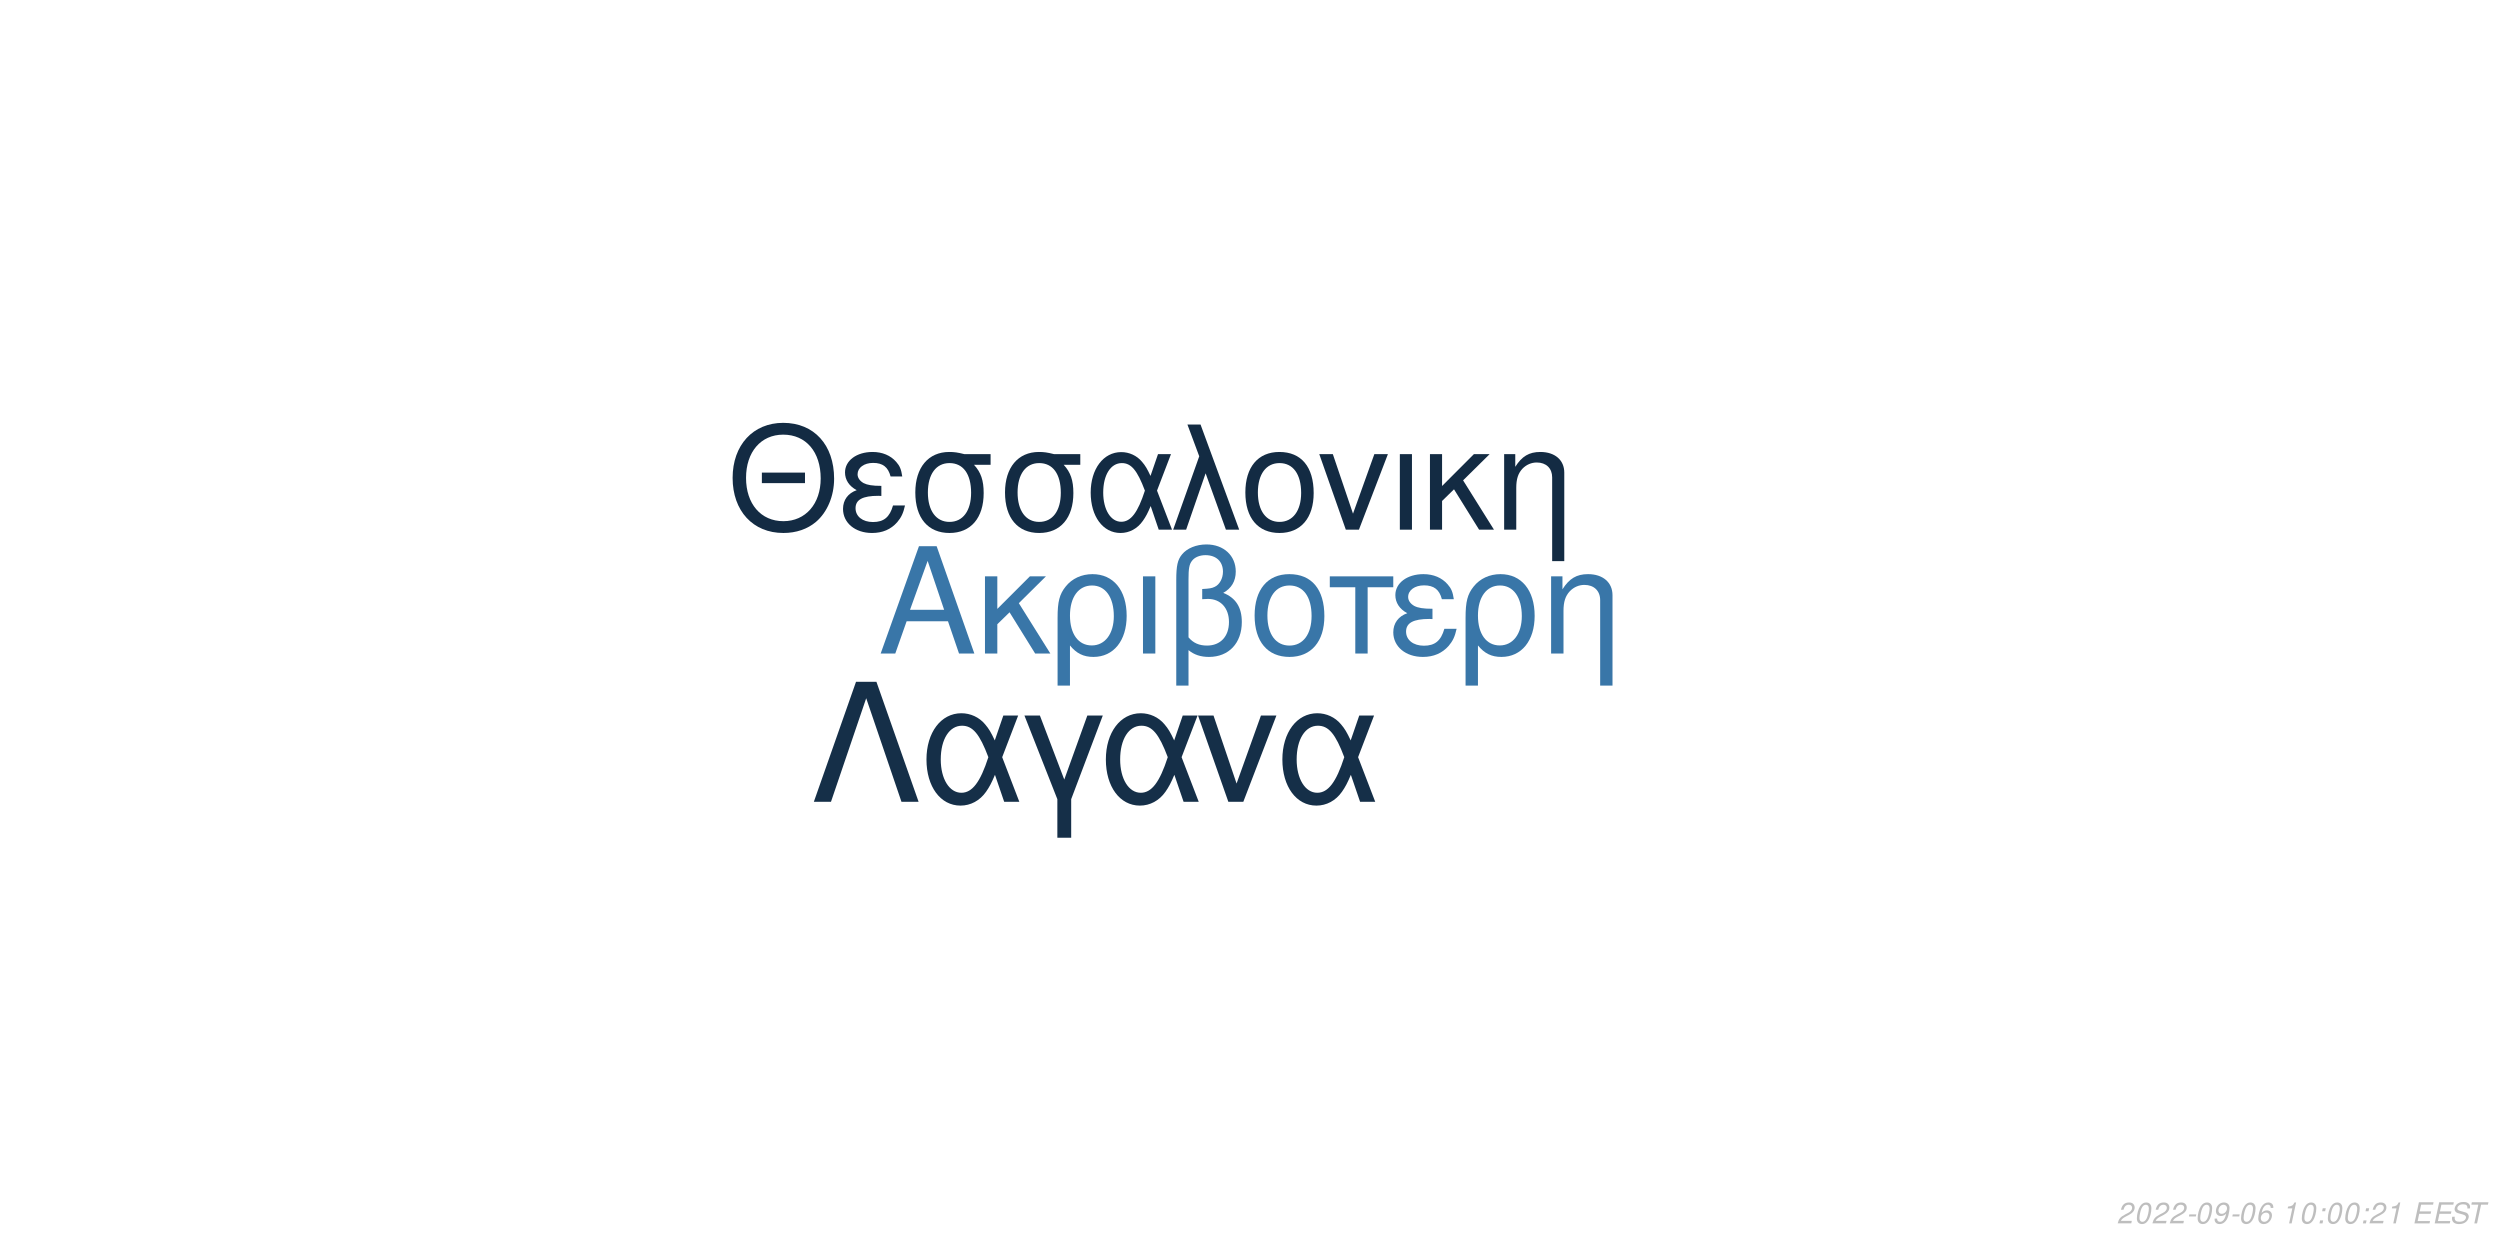
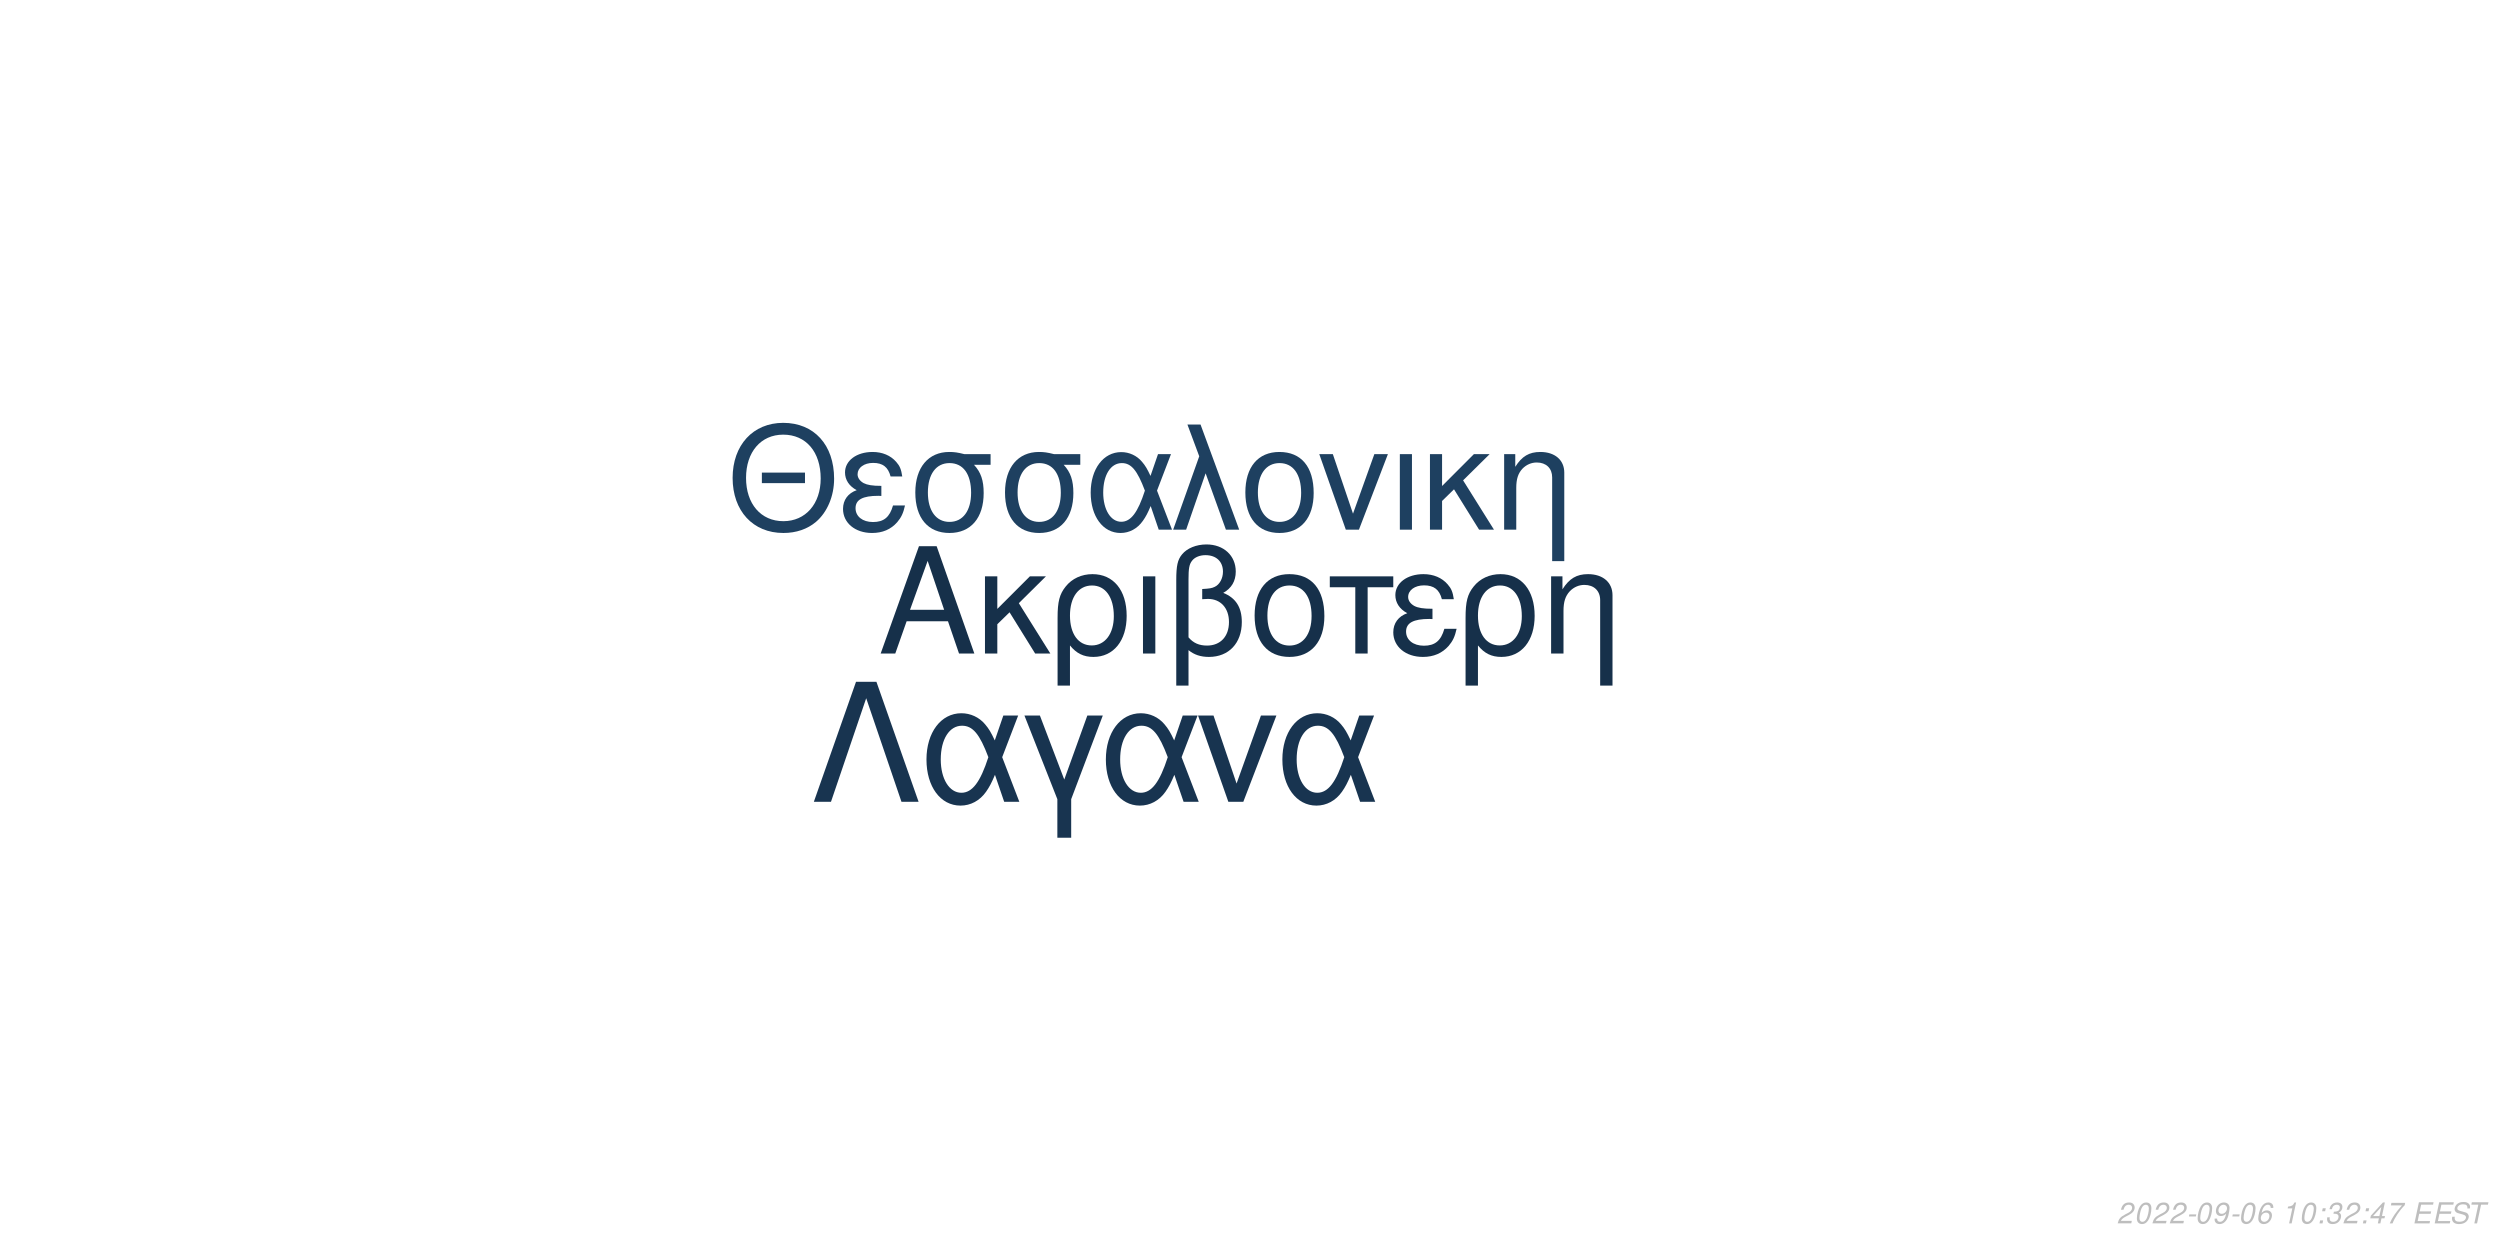
<svg xmlns="http://www.w3.org/2000/svg" xmlns:xlink="http://www.w3.org/1999/xlink" width="864pt" height="432pt" viewBox="0 0 864 432" version="1.1">
  <defs>
    <g>
      <symbol overflow="visible" id="glyph0-0">
        <path style="stroke:none;" d="" />
      </symbol>
      <symbol overflow="visible" id="glyph0-1">
        <path style="stroke:none;" d="M 24.125 -11.141 L 27.938 0 L 33.234 0 L 20.203 -37.094 L 14.094 -37.094 L 0.859 0 L 5.906 0 L 9.828 -11.141 Z M 22.797 -15.109 L 11 -15.109 L 17.094 -32.016 Z M 22.797 -15.109 " />
      </symbol>
      <symbol overflow="visible" id="glyph0-2">
        <path style="stroke:none;" d="M 7.172 -15.422 L 7.172 -26.672 L 2.906 -26.672 L 2.906 0 L 7.172 0 L 7.172 -10.125 L 11.406 -14.25 L 20.25 0 L 25.5 0 L 14.609 -17.406 L 23.969 -26.672 L 18.422 -26.672 Z M 7.172 -15.422 " />
      </symbol>
      <symbol overflow="visible" id="glyph0-3">
        <path style="stroke:none;" d="M 3 11.094 L 7.281 11.094 L 7.281 -2.797 C 9.516 -0.047 11.953 1.172 15.375 1.172 C 22.344 1.172 26.875 -4.422 26.875 -13.031 C 26.875 -21.891 22.297 -27.438 15.062 -27.438 C 11.297 -27.438 7.984 -25.906 5.797 -23.156 C 3.672 -20.516 3 -17.969 3 -12.359 Z M 14.906 -23.516 C 19.547 -23.516 22.438 -19.438 22.438 -12.922 C 22.438 -6.812 19.391 -2.797 14.812 -2.797 C 10.172 -2.797 7.281 -6.766 7.281 -13.125 C 7.281 -19.484 10.234 -23.516 14.906 -23.516 Z M 14.906 -23.516 " />
      </symbol>
      <symbol overflow="visible" id="glyph0-4">
        <path style="stroke:none;" d="M 3.516 0 L 7.781 0 L 7.781 -26.672 L 3.516 -26.672 Z M 3.516 0 " />
      </symbol>
      <symbol overflow="visible" id="glyph0-5">
        <path style="stroke:none;" d="M 4.016 11.094 L 8.25 11.094 L 8.25 -1.172 C 10.172 0.406 12.422 1.172 15.312 1.172 C 22.188 1.172 26.672 -3.609 26.672 -10.891 C 26.672 -15.984 24.578 -19.234 20.25 -20.969 C 23.109 -22.547 24.578 -25.031 24.578 -28.344 C 24.578 -33.844 20.406 -37.703 14.453 -37.703 C 10.938 -37.703 7.734 -36.391 6 -34.25 C 4.484 -32.422 4.016 -30.328 4.016 -25.391 Z M 8.25 -25.656 C 8.25 -29.359 8.5 -30.844 9.469 -32.062 C 10.375 -33.281 12.156 -34 14.094 -34 C 17.812 -34 20.156 -31.812 20.156 -28.297 C 20.156 -25.953 18.984 -23.812 17.297 -23.047 C 16.281 -22.547 15.469 -22.438 12.984 -22.297 L 12.984 -18.781 C 13.734 -18.828 14.344 -18.875 14.969 -18.875 C 19.344 -18.875 22.234 -15.719 22.234 -10.891 C 22.234 -5.906 19.281 -2.75 14.656 -2.75 C 11.953 -2.75 9.922 -3.609 8.25 -5.594 Z M 8.25 -25.656 " />
      </symbol>
      <symbol overflow="visible" id="glyph0-6">
        <path style="stroke:none;" d="M 14.094 -27.438 C 6.562 -27.438 2.094 -22.094 2.094 -13.125 C 2.094 -4.125 6.562 1.172 14.141 1.172 C 21.672 1.172 26.203 -4.172 26.203 -12.922 C 26.203 -22.188 21.828 -27.438 14.094 -27.438 Z M 14.141 -23.516 C 18.938 -23.516 21.781 -19.594 21.781 -12.984 C 21.781 -6.672 18.828 -2.75 14.141 -2.75 C 9.422 -2.75 6.516 -6.672 6.516 -13.125 C 6.516 -19.594 9.422 -23.516 14.141 -23.516 Z M 14.141 -23.516 " />
      </symbol>
      <symbol overflow="visible" id="glyph0-7">
        <path style="stroke:none;" d="M 7.891 0 L 12.156 0 L 12.156 -22.906 L 21.016 -22.906 L 21.016 -26.672 L -0.922 -26.672 L -0.922 -22.906 L 7.891 -22.906 Z M 7.891 0 " />
      </symbol>
      <symbol overflow="visible" id="glyph0-8">
        <path style="stroke:none;" d="M 14.562 -15.469 C 11.344 -15.469 9.562 -15.781 8.297 -16.438 C 6.922 -17.203 6.156 -18.328 6.156 -19.547 C 6.156 -21.891 8.453 -23.562 11.656 -23.562 C 15.062 -23.562 16.953 -22.094 17.812 -18.781 L 21.938 -18.781 C 21.578 -21.266 21.062 -22.5 19.797 -23.922 C 17.812 -26.203 14.906 -27.438 11.453 -27.438 C 5.797 -27.438 1.734 -24.375 1.734 -20.203 C 1.734 -17.609 3.156 -15.375 5.859 -13.938 C 2.797 -12.875 1.016 -10.484 1.016 -7.328 C 1.016 -2.391 5.297 1.172 11.25 1.172 C 14.969 1.172 17.906 -0.109 20.156 -2.641 C 21.578 -4.328 22.297 -5.797 22.906 -8.547 L 18.672 -8.547 C 17.5 -4.422 15.422 -2.703 11.609 -2.703 C 7.938 -2.703 5.438 -4.688 5.438 -7.578 C 5.438 -10.578 7.938 -11.953 13.484 -11.953 C 13.641 -11.953 14.094 -11.953 14.562 -11.906 Z M 14.562 -15.469 " />
      </symbol>
      <symbol overflow="visible" id="glyph0-9">
        <path style="stroke:none;" d="M 3.562 -26.672 L 3.562 0 L 7.844 0 L 7.844 -14.703 C 7.844 -17.906 8.5 -19.891 10.031 -21.531 C 11.406 -22.953 13.188 -23.719 15.062 -23.719 C 18.375 -23.719 20.516 -21.672 20.516 -18.469 L 20.516 11.094 L 24.781 11.094 L 24.781 -20.156 C 24.781 -24.578 21.469 -27.438 16.328 -27.438 C 12.359 -27.438 9.828 -25.906 7.484 -22.188 L 7.484 -26.672 Z M 3.562 -26.672 " />
      </symbol>
      <symbol overflow="visible" id="glyph1-0">
        <path style="stroke:none;" d="" />
      </symbol>
      <symbol overflow="visible" id="glyph1-1">
        <path style="stroke:none;" d="M 26.859 -19.734 L 11.953 -19.734 L 11.953 -16.094 L 26.859 -16.094 Z M 19.328 -36.922 C 8.922 -36.922 1.844 -29.25 1.844 -17.891 C 1.844 -6.484 8.875 1.141 19.391 1.141 C 23.812 1.141 27.703 -0.203 30.641 -2.688 C 34.578 -6.031 36.922 -11.656 36.922 -17.594 C 36.922 -29.297 30 -36.922 19.328 -36.922 Z M 19.328 -32.844 C 27.203 -32.844 32.281 -26.906 32.281 -17.688 C 32.281 -8.922 27.062 -2.938 19.391 -2.938 C 11.609 -2.938 6.484 -8.922 6.484 -17.891 C 6.484 -26.859 11.609 -32.844 19.328 -32.844 Z M 19.328 -32.844 " />
      </symbol>
      <symbol overflow="visible" id="glyph1-2">
        <path style="stroke:none;" d="M 14.25 -15.141 C 11.109 -15.141 9.375 -15.453 8.125 -16.094 C 6.781 -16.844 6.031 -17.938 6.031 -19.141 C 6.031 -21.422 8.266 -23.078 11.406 -23.078 C 14.75 -23.078 16.594 -21.625 17.438 -18.391 L 21.469 -18.391 C 21.125 -20.828 20.625 -22.031 19.391 -23.422 C 17.438 -25.656 14.594 -26.859 11.219 -26.859 C 5.688 -26.859 1.688 -23.875 1.688 -19.781 C 1.688 -17.234 3.094 -15.047 5.734 -13.656 C 2.734 -12.609 1 -10.266 1 -7.172 C 1 -2.344 5.188 1.141 11.016 1.141 C 14.656 1.141 17.547 -0.094 19.734 -2.594 C 21.125 -4.234 21.828 -5.688 22.422 -8.375 L 18.281 -8.375 C 17.141 -4.328 15.094 -2.641 11.359 -2.641 C 7.766 -2.641 5.328 -4.578 5.328 -7.422 C 5.328 -10.359 7.766 -11.703 13.203 -11.703 C 13.359 -11.703 13.797 -11.703 14.25 -11.656 Z M 14.25 -15.141 " />
      </symbol>
      <symbol overflow="visible" id="glyph1-3">
        <path style="stroke:none;" d="M 29 -26.109 L 19.938 -26.109 C 17.594 -26.703 16.438 -26.859 14.703 -26.859 C 7.469 -26.859 2.984 -21.469 2.984 -12.859 C 2.984 -4.031 7.375 1.141 14.797 1.141 C 22.172 1.141 26.609 -4.078 26.609 -12.656 C 26.609 -17.047 25.656 -19.828 23.266 -22.422 L 29 -22.422 Z M 14.797 -23.016 C 19.531 -23.016 22.266 -19.234 22.266 -12.75 C 22.266 -6.531 19.438 -2.688 14.797 -2.688 C 10.172 -2.688 7.328 -6.531 7.328 -12.859 C 7.328 -19.188 10.172 -23.016 14.797 -23.016 Z M 14.797 -23.016 " />
      </symbol>
      <symbol overflow="visible" id="glyph1-4">
        <path style="stroke:none;" d="M 29.344 -26.109 L 24.859 -26.109 L 22.266 -18.578 C 21.125 -21.031 20.484 -22.125 19.328 -23.469 C 17.547 -25.609 14.906 -26.812 12.156 -26.812 C 5.984 -26.812 1.594 -20.984 1.594 -12.812 C 1.594 -4.578 5.828 1.141 11.906 1.141 C 14.953 1.141 17.734 -0.344 19.625 -3.047 C 20.672 -4.531 21.281 -5.688 22.328 -8.172 L 25.109 0 L 29.703 0 L 24.516 -13.5 Z M 20.328 -13.5 C 17.891 -5.922 15.453 -2.734 12.156 -2.734 C 8.516 -2.734 5.922 -6.922 5.922 -12.812 C 5.922 -18.938 8.516 -23.016 12.359 -23.016 C 15.594 -23.016 17.688 -20.531 20.328 -13.5 Z M 20.328 -13.5 " />
      </symbol>
      <symbol overflow="visible" id="glyph1-5">
        <path style="stroke:none;" d="M 1.094 0 L 5.578 0 L 12.312 -19.484 L 19.328 0 L 23.922 0 L 10.562 -36.328 L 6.031 -36.328 L 10.109 -25.359 Z M 1.094 0 " />
      </symbol>
      <symbol overflow="visible" id="glyph1-6">
        <path style="stroke:none;" d="M 13.797 -26.859 C 6.422 -26.859 2.047 -21.625 2.047 -12.859 C 2.047 -4.031 6.422 1.141 13.859 1.141 C 21.234 1.141 25.656 -4.078 25.656 -12.656 C 25.656 -21.719 21.375 -26.859 13.797 -26.859 Z M 13.859 -23.016 C 18.531 -23.016 21.328 -19.188 21.328 -12.703 C 21.328 -6.531 18.438 -2.688 13.859 -2.688 C 9.219 -2.688 6.375 -6.531 6.375 -12.859 C 6.375 -19.188 9.219 -23.016 13.859 -23.016 Z M 13.859 -23.016 " />
      </symbol>
      <symbol overflow="visible" id="glyph1-7">
        <path style="stroke:none;" d="M 14.297 0 L 24.312 -26.109 L 19.625 -26.109 L 12.25 -5.531 L 5.281 -26.109 L 0.594 -26.109 L 9.766 0 Z M 14.297 0 " />
      </symbol>
      <symbol overflow="visible" id="glyph1-8">
        <path style="stroke:none;" d="M 3.438 0 L 7.625 0 L 7.625 -26.109 L 3.438 -26.109 Z M 3.438 0 " />
      </symbol>
      <symbol overflow="visible" id="glyph1-9">
        <path style="stroke:none;" d="M 7.031 -15.094 L 7.031 -26.109 L 2.844 -26.109 L 2.844 0 L 7.031 0 L 7.031 -9.922 L 11.156 -13.953 L 19.828 0 L 24.969 0 L 14.297 -17.047 L 23.469 -26.109 L 18.031 -26.109 Z M 7.031 -15.094 " />
      </symbol>
      <symbol overflow="visible" id="glyph1-10">
        <path style="stroke:none;" d="M 3.484 -26.109 L 3.484 0 L 7.672 0 L 7.672 -14.406 C 7.672 -17.547 8.328 -19.484 9.812 -21.078 C 11.156 -22.469 12.906 -23.219 14.75 -23.219 C 17.984 -23.219 20.078 -21.234 20.078 -18.094 L 20.078 10.859 L 24.266 10.859 L 24.266 -19.734 C 24.266 -24.062 21.031 -26.859 16 -26.859 C 12.109 -26.859 9.609 -25.359 7.328 -21.719 L 7.328 -26.109 Z M 3.484 -26.109 " />
      </symbol>
      <symbol overflow="visible" id="glyph2-0">
        <path style="stroke:none;" d="" />
      </symbol>
      <symbol overflow="visible" id="glyph2-1">
        <path style="stroke:none;" d="M 22.531 -41.484 L 15.484 -41.484 L 0.906 0 L 6.828 0 L 19 -35.797 L 31.188 0 L 37.109 0 Z M 22.531 -41.484 " />
      </symbol>
      <symbol overflow="visible" id="glyph2-2">
        <path style="stroke:none;" d="M 33.516 -29.812 L 28.391 -29.812 L 25.438 -21.219 C 24.125 -24.016 23.391 -25.266 22.078 -26.797 C 20.031 -29.25 17.016 -30.609 13.891 -30.609 C 6.828 -30.609 1.828 -23.953 1.828 -14.625 C 1.828 -5.234 6.656 1.312 13.594 1.312 C 17.078 1.312 20.266 -0.391 22.422 -3.469 C 23.609 -5.172 24.297 -6.484 25.5 -9.328 L 28.688 0 L 33.922 0 L 28 -15.422 Z M 23.219 -15.422 C 20.422 -6.766 17.641 -3.125 13.891 -3.125 C 9.734 -3.125 6.766 -7.906 6.766 -14.625 C 6.766 -21.625 9.734 -26.297 14.109 -26.297 C 17.812 -26.297 20.203 -23.453 23.219 -15.422 Z M 23.219 -15.422 " />
      </symbol>
      <symbol overflow="visible" id="glyph2-3">
        <path style="stroke:none;" d="M 12.062 12.406 L 16.844 12.406 L 16.844 -0.906 L 27.766 -29.812 L 22.422 -29.812 L 14.453 -7.688 L 6.031 -29.812 L 0.688 -29.812 L 12.062 -0.906 Z M 12.062 12.406 " />
      </symbol>
      <symbol overflow="visible" id="glyph2-4">
        <path style="stroke:none;" d="M 16.328 0 L 27.766 -29.812 L 22.422 -29.812 L 14 -6.312 L 6.031 -29.812 L 0.688 -29.812 L 11.156 0 Z M 16.328 0 " />
      </symbol>
      <symbol overflow="visible" id="glyph3-0">
        <path style="stroke:none;" d="" />
      </symbol>
      <symbol overflow="visible" id="glyph3-1">
        <path style="stroke:none;" d="M 5.234 -0.875 L 1.469 -0.875 C 1.641 -1.375 2.203 -1.891 3.109 -2.344 L 4.234 -2.938 C 5.562 -3.625 6.219 -4.469 6.219 -5.484 C 6.219 -5.938 6.062 -6.359 5.797 -6.656 C 5.469 -7.047 4.984 -7.234 4.312 -7.234 C 2.766 -7.234 1.891 -6.453 1.484 -4.734 L 2.375 -4.734 C 2.484 -5.188 2.609 -5.484 2.797 -5.75 C 3.094 -6.203 3.609 -6.453 4.188 -6.453 C 4.891 -6.453 5.344 -6.031 5.344 -5.375 C 5.344 -4.703 4.859 -4.094 4.016 -3.656 L 2.984 -3.125 C 1.234 -2.188 0.797 -1.656 0.344 -0.016 L 5.047 -0.016 Z M 5.234 -0.875 " />
      </symbol>
      <symbol overflow="visible" id="glyph3-2">
        <path style="stroke:none;" d="M 4.203 -7.234 C 3.375 -7.234 2.688 -6.812 2.125 -5.984 C 1.484 -5.047 0.984 -3.188 0.984 -1.734 C 0.984 -1.109 1.172 -0.562 1.484 -0.266 C 1.797 0.047 2.281 0.234 2.766 0.234 C 3.625 0.234 4.281 -0.156 4.859 -1.016 C 5.516 -1.953 6 -3.797 6 -5.266 C 6 -6.5 5.328 -7.234 4.203 -7.234 Z M 4.094 -6.453 C 4.734 -6.453 5.125 -5.984 5.125 -5.156 C 5.125 -4.203 4.781 -2.625 4.406 -1.812 C 3.984 -0.938 3.516 -0.547 2.875 -0.547 C 2.25 -0.547 1.875 -1.031 1.875 -1.828 C 1.875 -2.797 2.203 -4.344 2.594 -5.203 C 2.984 -6.047 3.453 -6.453 4.094 -6.453 Z M 4.094 -6.453 " />
      </symbol>
      <symbol overflow="visible" id="glyph3-3">
        <path style="stroke:none;" d="M 3.516 -3.125 L 1.125 -3.125 L 0.969 -2.406 L 3.359 -2.406 Z M 3.516 -3.125 " />
      </symbol>
      <symbol overflow="visible" id="glyph3-4">
        <path style="stroke:none;" d="M 0.844 -1.656 C 0.844 -1.547 0.844 -1.438 0.844 -1.375 C 0.844 -0.406 1.531 0.234 2.578 0.234 C 3.203 0.234 3.766 0.016 4.297 -0.438 C 4.938 -1 5.312 -1.656 5.594 -2.719 C 5.844 -3.672 6.016 -4.766 6.016 -5.375 C 6.016 -5.844 5.844 -6.328 5.547 -6.656 C 5.203 -7.031 4.703 -7.234 4.062 -7.234 C 2.516 -7.234 1.297 -5.938 1.297 -4.266 C 1.297 -3.203 1.984 -2.547 3.047 -2.547 C 3.484 -2.547 3.953 -2.672 4.281 -2.891 C 4.406 -2.984 4.547 -3.078 4.828 -3.344 C 4.438 -1.484 3.703 -0.547 2.703 -0.547 C 2.109 -0.547 1.719 -0.938 1.719 -1.547 L 1.719 -1.656 Z M 3.953 -6.453 C 4.625 -6.453 5.141 -5.953 5.141 -5.281 C 5.141 -4.188 4.312 -3.312 3.297 -3.312 C 2.594 -3.312 2.172 -3.734 2.172 -4.453 C 2.172 -5.562 2.984 -6.453 3.953 -6.453 Z M 3.953 -6.453 " />
      </symbol>
      <symbol overflow="visible" id="glyph3-5">
        <path style="stroke:none;" d="M 6.125 -5.344 L 6.141 -5.625 C 6.141 -6.609 5.453 -7.234 4.391 -7.234 C 3.438 -7.234 2.641 -6.719 2.016 -5.703 C 1.422 -4.781 0.938 -2.953 0.938 -1.688 C 0.938 -0.516 1.688 0.234 2.859 0.234 C 3.703 0.234 4.438 -0.156 5 -0.875 C 5.406 -1.422 5.672 -2.156 5.672 -2.766 C 5.672 -3.812 4.969 -4.5 3.906 -4.5 C 3.234 -4.5 2.672 -4.234 2.094 -3.625 C 2.406 -5.375 3.234 -6.453 4.25 -6.453 C 4.703 -6.453 5.062 -6.234 5.172 -5.844 C 5.203 -5.719 5.234 -5.578 5.25 -5.344 Z M 3.656 -3.734 C 4.344 -3.734 4.797 -3.281 4.797 -2.625 C 4.797 -1.469 3.984 -0.547 2.984 -0.547 C 2.297 -0.547 1.812 -1.047 1.812 -1.766 C 1.812 -2.859 2.625 -3.734 3.656 -3.734 Z M 3.656 -3.734 " />
      </symbol>
      <symbol overflow="visible" id="glyph3-6">
        <path style="stroke:none;" d="" />
      </symbol>
      <symbol overflow="visible" id="glyph3-7">
        <path style="stroke:none;" d="M 3.703 -5.188 L 2.594 0 L 3.469 0 L 5.016 -7.234 L 4.438 -7.234 C 3.906 -6.156 3.688 -6.016 2.234 -5.812 L 2.109 -5.188 Z M 3.703 -5.188 " />
      </symbol>
      <symbol overflow="visible" id="glyph3-8">
        <path style="stroke:none;" d="M 2.359 -1.031 L 1.312 -1.031 L 1.094 0 L 2.141 0 Z M 3.266 -5.234 L 2.219 -5.234 L 2 -4.203 L 3.047 -4.203 Z M 3.266 -5.234 " />
      </symbol>
      <symbol overflow="visible" id="glyph3-9">
+         <path style="stroke:none;" d="M 2.922 -3.312 C 3.125 -3.344 3.234 -3.344 3.375 -3.344 C 4.203 -3.344 4.688 -3 4.688 -2.406 C 4.688 -1.312 3.906 -0.547 2.781 -0.547 C 2.047 -0.547 1.594 -0.938 1.594 -1.562 C 1.594 -1.719 1.609 -1.844 1.656 -2.094 L 0.766 -2.094 C 0.734 -1.797 0.719 -1.641 0.719 -1.469 C 0.719 -0.375 1.406 0.234 2.641 0.234 C 3.547 0.234 4.297 -0.078 4.812 -0.656 C 5.266 -1.156 5.562 -1.875 5.562 -2.547 C 5.562 -3.125 5.344 -3.453 4.797 -3.734 C 5.641 -4.234 6.016 -4.844 6.016 -5.734 C 6.016 -6.656 5.312 -7.234 4.203 -7.234 C 3.375 -7.234 2.672 -6.938 2.188 -6.375 C 1.891 -6.031 1.703 -5.641 1.516 -4.906 L 2.391 -4.906 C 2.5 -5.359 2.594 -5.594 2.734 -5.812 C 3.047 -6.234 3.516 -6.453 4.078 -6.453 C 4.734 -6.453 5.141 -6.125 5.141 -5.578 C 5.141 -5.188 5.016 -4.797 4.797 -4.547 C 4.516 -4.234 4 -4.062 3.266 -4.062 L 3.078 -4.062 Z M 2.922 -3.312 " />
+       </symbol>
+       <symbol overflow="visible" id="glyph3-10">
+         <path style="stroke:none;" d="M 3.625 -1.75 L 3.266 0 L 4.141 0 L 4.516 -1.75 L 5.562 -1.75 L 5.734 -2.531 L 4.688 -2.531 L 5.688 -7.234 L 5.016 -7.234 L 0.844 -2.672 L 0.641 -1.75 Z M 3.797 -2.531 L 1.594 -2.531 L 4.469 -5.703 Z M 3.797 -2.531 " />
+       </symbol>
+       <symbol overflow="visible" id="glyph3-11">
+         <path style="stroke:none;" d="M 6.703 -7.094 L 1.953 -7.094 L 1.766 -6.219 L 5.594 -6.219 C 3.344 -3.688 2.266 -2.109 1.375 0 L 2.344 0 C 3.031 -1.906 4.828 -4.594 6.547 -6.281 Z M 6.703 -7.094 " />
+       </symbol>
+       <symbol overflow="visible" id="glyph3-12">
        <path style="stroke:none;" d="M 2.547 -3.312 L 6.5 -3.312 L 6.688 -4.141 L 2.719 -4.141 L 3.219 -6.469 L 7.344 -6.469 L 7.516 -7.297 L 2.453 -7.297 L 0.906 0 L 6.125 0 L 6.297 -0.812 L 2.016 -0.812 Z M 2.547 -3.312 " />
      </symbol>
-       <symbol overflow="visible" id="glyph3-10">
+       <symbol overflow="visible" id="glyph3-13">
        <path style="stroke:none;" d="M 7.062 -5.156 C 7.125 -5.438 7.141 -5.562 7.141 -5.703 C 7.141 -6.156 6.938 -6.594 6.594 -6.891 C 6.188 -7.25 5.656 -7.406 4.875 -7.406 C 3.844 -7.406 3.047 -7.125 2.5 -6.562 C 2.094 -6.141 1.781 -5.438 1.781 -4.922 C 1.781 -4.297 2.219 -3.766 2.891 -3.562 L 4.594 -3.094 C 5.406 -2.859 5.734 -2.578 5.734 -2.094 C 5.734 -1.781 5.547 -1.406 5.266 -1.141 C 4.844 -0.766 4.266 -0.578 3.453 -0.578 C 2.328 -0.578 1.812 -0.984 1.812 -1.906 C 1.812 -2.047 1.812 -2.125 1.844 -2.312 L 0.984 -2.312 C 0.906 -2.062 0.891 -1.906 0.891 -1.688 C 0.891 -0.484 1.797 0.234 3.297 0.234 C 4.359 0.234 5.234 -0.062 5.812 -0.609 C 6.344 -1.078 6.688 -1.797 6.688 -2.375 C 6.688 -2.641 6.609 -2.906 6.453 -3.156 C 6.234 -3.5 5.938 -3.703 5.469 -3.828 L 3.75 -4.312 C 2.984 -4.547 2.734 -4.734 2.734 -5.188 C 2.734 -5.547 2.875 -5.844 3.188 -6.109 C 3.547 -6.438 4.031 -6.594 4.703 -6.594 C 5.266 -6.594 5.688 -6.484 5.906 -6.297 C 6.094 -6.125 6.219 -5.797 6.219 -5.516 C 6.219 -5.422 6.203 -5.344 6.188 -5.156 Z M 7.062 -5.156 " />
      </symbol>
-       <symbol overflow="visible" id="glyph3-11">
+       <symbol overflow="visible" id="glyph3-14">
        <path style="stroke:none;" d="M 4.938 -6.469 L 7.312 -6.469 L 7.484 -7.297 L 1.75 -7.297 L 1.578 -6.469 L 3.984 -6.469 L 2.609 0 L 3.547 0 Z M 4.938 -6.469 " />
      </symbol>
    </g>
  </defs>
  <g id="surface1">
    <rect x="0" y="0" width="864" height="432" style="fill:rgb(100%,100%,100%);fill-opacity:1;stroke:none;" />
-     <g style="fill:rgb(22.353%,46.275%,65.882%);fill-opacity:1;">
+     <g style="fill:rgb(8.627%,18.824%,29.02%);fill-opacity:1;">
      <use xlink:href="#glyph0-1" x="303.5" y="225.861" />
      <use xlink:href="#glyph0-2" x="337.5" y="225.861" />
      <use xlink:href="#glyph0-3" x="362.5" y="225.861" />
      <use xlink:href="#glyph0-4" x="391.5" y="225.861" />
      <use xlink:href="#glyph0-5" x="402.5" y="225.861" />
      <use xlink:href="#glyph0-6" x="431.5" y="225.861" />
      <use xlink:href="#glyph0-7" x="460.5" y="225.861" />
      <use xlink:href="#glyph0-8" x="480.5" y="225.861" />
      <use xlink:href="#glyph0-3" x="503.5" y="225.861" />
      <use xlink:href="#glyph0-9" x="532.5" y="225.861" />
    </g>
-     <g style="fill:rgb(7.451%,16.863%,26.275%);fill-opacity:1;">
+     <g style="fill:rgb(11.765%,25.098%,37.647%);fill-opacity:1;">
      <use xlink:href="#glyph1-1" x="251.348" y="183.058" />
      <use xlink:href="#glyph1-2" x="290.348" y="183.058" />
      <use xlink:href="#glyph1-3" x="313.348" y="183.058" />
      <use xlink:href="#glyph1-3" x="344.348" y="183.058" />
      <use xlink:href="#glyph1-4" x="375.348" y="183.058" />
      <use xlink:href="#glyph1-5" x="404.348" y="183.058" />
      <use xlink:href="#glyph1-6" x="428.348" y="183.058" />
      <use xlink:href="#glyph1-7" x="455.348" y="183.058" />
      <use xlink:href="#glyph1-8" x="480.348" y="183.058" />
      <use xlink:href="#glyph1-9" x="491.348" y="183.058" />
      <use xlink:href="#glyph1-10" x="516.348" y="183.058" />
    </g>
-     <g style="fill:rgb(8.235%,18.431%,28.235%);fill-opacity:1;">
+     <g style="fill:rgb(9.412%,20.392%,31.373%);fill-opacity:1;">
      <use xlink:href="#glyph2-1" x="280.359" y="277.105" />
      <use xlink:href="#glyph2-2" x="318.359" y="277.105" />
      <use xlink:href="#glyph2-3" x="353.359" y="277.105" />
      <use xlink:href="#glyph2-2" x="380.359" y="277.105" />
      <use xlink:href="#glyph2-4" x="413.359" y="277.105" />
      <use xlink:href="#glyph2-2" x="441.359" y="277.105" />
    </g>
    <g style="fill:rgb(74.51%,74.51%,74.51%);fill-opacity:1;">
      <use xlink:href="#glyph3-1" x="731.52" y="422.81" />
      <use xlink:href="#glyph3-2" x="737.52" y="422.81" />
      <use xlink:href="#glyph3-1" x="743.52" y="422.81" />
      <use xlink:href="#glyph3-1" x="749.52" y="422.81" />
      <use xlink:href="#glyph3-3" x="755.52" y="422.81" />
      <use xlink:href="#glyph3-2" x="758.52" y="422.81" />
      <use xlink:href="#glyph3-4" x="764.52" y="422.81" />
      <use xlink:href="#glyph3-3" x="770.52" y="422.81" />
      <use xlink:href="#glyph3-2" x="773.52" y="422.81" />
      <use xlink:href="#glyph3-5" x="779.52" y="422.81" />
      <use xlink:href="#glyph3-6" x="785.52" y="422.81" />
      <use xlink:href="#glyph3-7" x="788.52" y="422.81" />
      <use xlink:href="#glyph3-2" x="794.52" y="422.81" />
      <use xlink:href="#glyph3-8" x="800.52" y="422.81" />
-       <use xlink:href="#glyph3-2" x="803.52" y="422.81" />
-       <use xlink:href="#glyph3-2" x="809.52" y="422.81" />
+       <use xlink:href="#glyph3-9" x="803.52" y="422.81" />
+       <use xlink:href="#glyph3-1" x="809.52" y="422.81" />
      <use xlink:href="#glyph3-8" x="815.52" y="422.81" />
-       <use xlink:href="#glyph3-1" x="818.52" y="422.81" />
-       <use xlink:href="#glyph3-7" x="824.52" y="422.81" />
+       <use xlink:href="#glyph3-10" x="818.52" y="422.81" />
+       <use xlink:href="#glyph3-11" x="824.52" y="422.81" />
      <use xlink:href="#glyph3-6" x="830.52" y="422.81" />
-       <use xlink:href="#glyph3-9" x="833.52" y="422.81" />
-       <use xlink:href="#glyph3-9" x="840.52" y="422.81" />
-       <use xlink:href="#glyph3-10" x="846.52" y="422.81" />
-       <use xlink:href="#glyph3-11" x="852.52" y="422.81" />
+       <use xlink:href="#glyph3-12" x="833.52" y="422.81" />
+       <use xlink:href="#glyph3-12" x="840.52" y="422.81" />
+       <use xlink:href="#glyph3-13" x="846.52" y="422.81" />
+       <use xlink:href="#glyph3-14" x="852.52" y="422.81" />
    </g>
  </g>
</svg>
